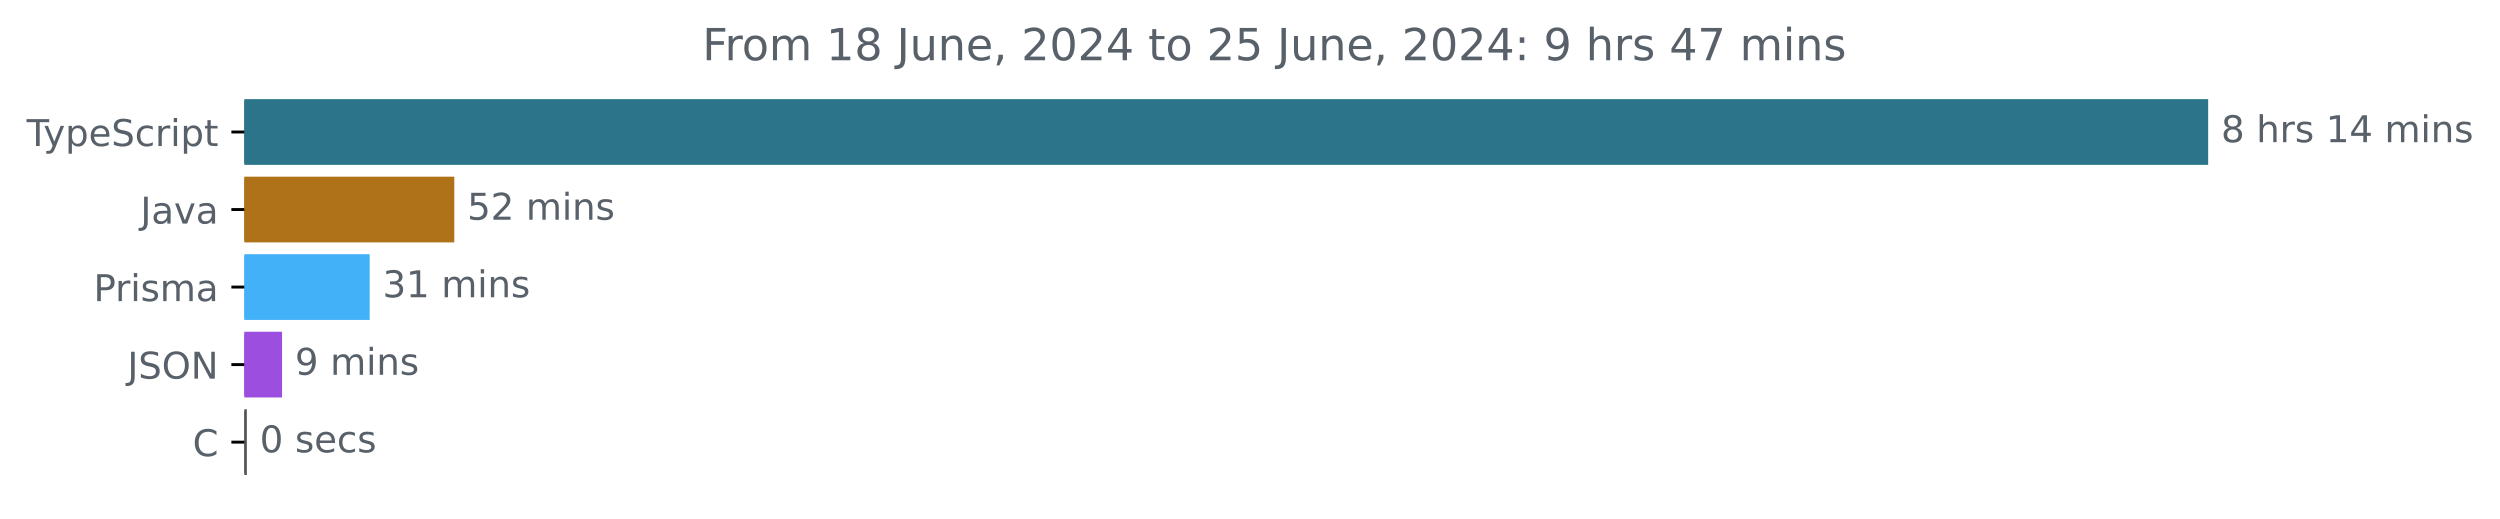
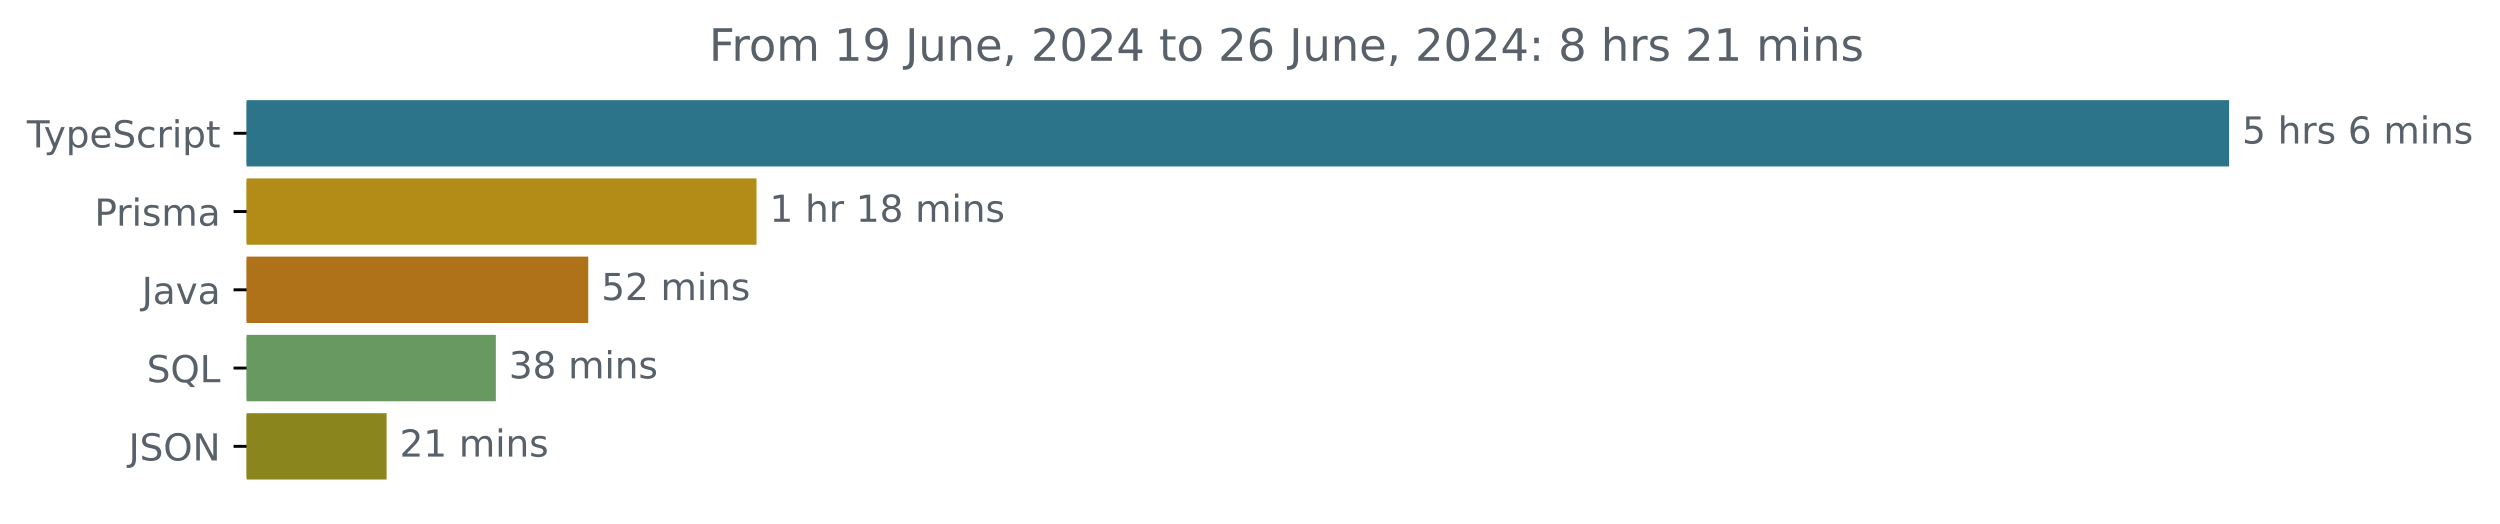
- <svg xmlns="http://www.w3.org/2000/svg" xmlns:xlink="http://www.w3.org/1999/xlink" width="677.144pt" height="140.398pt" viewBox="0 0 677.144 140.398" version="1.1">
+ <svg xmlns="http://www.w3.org/2000/svg" xmlns:xlink="http://www.w3.org/1999/xlink" width="670.782pt" height="140.398pt" viewBox="0 0 670.782 140.398" version="1.1">
  <defs>
    <style type="text/css">*{stroke-linejoin: round; stroke-linecap: butt}</style>
  </defs>
  <g id="figure_1">
    <g id="patch_1">
-       <path d="M -0 140.398  L 677.144 140.398  L 677.144 0  L -0 0  L -0 140.398  z " style="fill: none" />
+       <path d="M -0 140.398  L 670.782 140.398  L 670.782 0  L -0 0  L -0 140.398  z " style="fill: none" />
    </g>
    <g id="axes_1">
      <g id="patch_2">
-         <path d="M 66.17 27.358  L 597.599 27.358  L 597.599 44.158  L 66.17 44.158  z " clip-path="url(#p219d272013)" style="fill: #2b7489; stroke: #2b7489; stroke-linejoin: miter" />
+         <path d="M 66.17 27.358  L 597.599 27.358  L 597.599 44.158  L 66.17 44.158  z " clip-path="url(#p305fc845bc)" style="fill: #2b7489; stroke: #2b7489; stroke-linejoin: miter" />
      </g>
      <g id="patch_3">
-         <path d="M 66.17 48.358  L 122.552 48.358  L 122.552 65.158  L 66.17 65.158  z " clip-path="url(#p219d272013)" style="fill: #b07219; stroke: #b07219; stroke-linejoin: miter" />
+         <path d="M 66.17 48.358  L 202.485 48.358  L 202.485 65.158  L 66.17 65.158  z " clip-path="url(#p305fc845bc)" style="fill: #b28c16; stroke: #b28c16; stroke-linejoin: miter" />
      </g>
      <g id="patch_4">
-         <path d="M 66.17 69.358  L 99.633 69.358  L 99.633 86.158  L 66.17 86.158  z " clip-path="url(#p219d272013)" style="fill: #43b1f8; stroke: #43b1f8; stroke-linejoin: miter" />
+         <path d="M 66.17 69.358  L 157.337 69.358  L 157.337 86.158  L 66.17 86.158  z " clip-path="url(#p305fc845bc)" style="fill: #b07219; stroke: #b07219; stroke-linejoin: miter" />
      </g>
      <g id="patch_5">
-         <path d="M 66.17 90.358  L 75.893 90.358  L 75.893 107.158  L 66.17 107.158  z " clip-path="url(#p219d272013)" style="fill: #9c4fdf; stroke: #9c4fdf; stroke-linejoin: miter" />
+         <path d="M 66.17 90.358  L 132.545 90.358  L 132.545 107.158  L 66.17 107.158  z " clip-path="url(#p305fc845bc)" style="fill: #679961; stroke: #679961; stroke-linejoin: miter" />
      </g>
      <g id="patch_6">
-         <path d="M 66.17 111.358  L 66.36 111.358  L 66.36 128.158  L 66.17 128.158  z " clip-path="url(#p219d272013)" style="fill: #555555; stroke: #555555; stroke-linejoin: miter" />
+         <path d="M 66.17 111.358  L 103.229 111.358  L 103.229 128.158  L 66.17 128.158  z " clip-path="url(#p305fc845bc)" style="fill: #8a851c; stroke: #8a851c; stroke-linejoin: miter" />
      </g>
      <g id="matplotlib.axis_1" />
      <g id="matplotlib.axis_2">
        <g id="ytick_1">
          <g id="line2d_1">
            <defs>
-               <path id="m3549dddf47" d="M 0 0  L -3.5 0  " style="stroke: #000000; stroke-width: 0.8" />
+               <path id="mfceea0c655" d="M 0 0  L -3.5 0  " style="stroke: #000000; stroke-width: 0.8" />
            </defs>
            <g>
-               <use xlink:href="#m3549dddf47" x="66.17" y="35.758" style="stroke: #000000; stroke-width: 0.8" />
+               <use xlink:href="#mfceea0c655" x="66.17" y="35.758" style="stroke: #000000; stroke-width: 0.8" />
            </g>
          </g>
          <g id="text_1">
            <g style="fill: #586069" transform="translate(7.2 39.55734) scale(0.1 -0.1)">
              <defs>
                <path id="DejaVuSans-54" d="M -19 4666  L 3928 4666  L 3928 4134  L 2272 4134  L 2272 0  L 1638 0  L 1638 4134  L -19 4134  L -19 4666  z " transform="scale(0.015625)" />
                <path id="DejaVuSans-79" d="M 2059 -325  Q 1816 -950 1584 -1140  Q 1353 -1331 966 -1331  L 506 -1331  L 506 -850  L 844 -850  Q 1081 -850 1212 -737  Q 1344 -625 1503 -206  L 1606 56  L 191 3500  L 800 3500  L 1894 763  L 2988 3500  L 3597 3500  L 2059 -325  z " transform="scale(0.015625)" />
                <path id="DejaVuSans-70" d="M 1159 525  L 1159 -1331  L 581 -1331  L 581 3500  L 1159 3500  L 1159 2969  Q 1341 3281 1617 3432  Q 1894 3584 2278 3584  Q 2916 3584 3314 3078  Q 3713 2572 3713 1747  Q 3713 922 3314 415  Q 2916 -91 2278 -91  Q 1894 -91 1617 61  Q 1341 213 1159 525  z M 3116 1747  Q 3116 2381 2855 2742  Q 2594 3103 2138 3103  Q 1681 3103 1420 2742  Q 1159 2381 1159 1747  Q 1159 1113 1420 752  Q 1681 391 2138 391  Q 2594 391 2855 752  Q 3116 1113 3116 1747  z " transform="scale(0.015625)" />
                <path id="DejaVuSans-65" d="M 3597 1894  L 3597 1613  L 953 1613  Q 991 1019 1311 708  Q 1631 397 2203 397  Q 2534 397 2845 478  Q 3156 559 3463 722  L 3463 178  Q 3153 47 2828 -22  Q 2503 -91 2169 -91  Q 1331 -91 842 396  Q 353 884 353 1716  Q 353 2575 817 3079  Q 1281 3584 2069 3584  Q 2775 3584 3186 3129  Q 3597 2675 3597 1894  z M 3022 2063  Q 3016 2534 2758 2815  Q 2500 3097 2075 3097  Q 1594 3097 1305 2825  Q 1016 2553 972 2059  L 3022 2063  z " transform="scale(0.015625)" />
                <path id="DejaVuSans-53" d="M 3425 4513  L 3425 3897  Q 3066 4069 2747 4153  Q 2428 4238 2131 4238  Q 1616 4238 1336 4038  Q 1056 3838 1056 3469  Q 1056 3159 1242 3001  Q 1428 2844 1947 2747  L 2328 2669  Q 3034 2534 3370 2195  Q 3706 1856 3706 1288  Q 3706 609 3251 259  Q 2797 -91 1919 -91  Q 1588 -91 1214 -16  Q 841 59 441 206  L 441 856  Q 825 641 1194 531  Q 1563 422 1919 422  Q 2459 422 2753 634  Q 3047 847 3047 1241  Q 3047 1584 2836 1778  Q 2625 1972 2144 2069  L 1759 2144  Q 1053 2284 737 2584  Q 422 2884 422 3419  Q 422 4038 858 4394  Q 1294 4750 2059 4750  Q 2388 4750 2728 4690  Q 3069 4631 3425 4513  z " transform="scale(0.015625)" />
                <path id="DejaVuSans-63" d="M 3122 3366  L 3122 2828  Q 2878 2963 2633 3030  Q 2388 3097 2138 3097  Q 1578 3097 1268 2742  Q 959 2388 959 1747  Q 959 1106 1268 751  Q 1578 397 2138 397  Q 2388 397 2633 464  Q 2878 531 3122 666  L 3122 134  Q 2881 22 2623 -34  Q 2366 -91 2075 -91  Q 1284 -91 818 406  Q 353 903 353 1747  Q 353 2603 823 3093  Q 1294 3584 2113 3584  Q 2378 3584 2631 3529  Q 2884 3475 3122 3366  z " transform="scale(0.015625)" />
                <path id="DejaVuSans-72" d="M 2631 2963  Q 2534 3019 2420 3045  Q 2306 3072 2169 3072  Q 1681 3072 1420 2755  Q 1159 2438 1159 1844  L 1159 0  L 581 0  L 581 3500  L 1159 3500  L 1159 2956  Q 1341 3275 1631 3429  Q 1922 3584 2338 3584  Q 2397 3584 2469 3576  Q 2541 3569 2628 3553  L 2631 2963  z " transform="scale(0.015625)" />
                <path id="DejaVuSans-69" d="M 603 3500  L 1178 3500  L 1178 0  L 603 0  L 603 3500  z M 603 4863  L 1178 4863  L 1178 4134  L 603 4134  L 603 4863  z " transform="scale(0.015625)" />
                <path id="DejaVuSans-74" d="M 1172 4494  L 1172 3500  L 2356 3500  L 2356 3053  L 1172 3053  L 1172 1153  Q 1172 725 1289 603  Q 1406 481 1766 481  L 2356 481  L 2356 0  L 1766 0  Q 1100 0 847 248  Q 594 497 594 1153  L 594 3053  L 172 3053  L 172 3500  L 594 3500  L 594 4494  L 1172 4494  z " transform="scale(0.015625)" />
              </defs>
              <use xlink:href="#DejaVuSans-54" />
              <use xlink:href="#DejaVuSans-79" x="45.459" />
              <use xlink:href="#DejaVuSans-70" x="104.639" />
              <use xlink:href="#DejaVuSans-65" x="168.115" />
              <use xlink:href="#DejaVuSans-53" x="229.639" />
              <use xlink:href="#DejaVuSans-63" x="293.115" />
              <use xlink:href="#DejaVuSans-72" x="348.096" />
              <use xlink:href="#DejaVuSans-69" x="389.209" />
              <use xlink:href="#DejaVuSans-70" x="416.992" />
              <use xlink:href="#DejaVuSans-74" x="480.469" />
            </g>
          </g>
        </g>
        <g id="ytick_2">
          <g id="line2d_2">
            <g>
-               <use xlink:href="#m3549dddf47" x="66.17" y="56.758" style="stroke: #000000; stroke-width: 0.8" />
+               <use xlink:href="#mfceea0c655" x="66.17" y="56.758" style="stroke: #000000; stroke-width: 0.8" />
            </g>
          </g>
          <g id="text_2">
-             <g style="fill: #586069" transform="translate(38.04531 60.55734) scale(0.1 -0.1)">
-               <defs>
-                 <path id="DejaVuSans-4a" d="M 628 4666  L 1259 4666  L 1259 325  Q 1259 -519 939 -900  Q 619 -1281 -91 -1281  L -331 -1281  L -331 -750  L -134 -750  Q 284 -750 456 -515  Q 628 -281 628 325  L 628 4666  z " transform="scale(0.015625)" />
-                 <path id="DejaVuSans-61" d="M 2194 1759  Q 1497 1759 1228 1600  Q 959 1441 959 1056  Q 959 750 1161 570  Q 1363 391 1709 391  Q 2188 391 2477 730  Q 2766 1069 2766 1631  L 2766 1759  L 2194 1759  z M 3341 1997  L 3341 0  L 2766 0  L 2766 531  Q 2569 213 2275 61  Q 1981 -91 1556 -91  Q 1019 -91 701 211  Q 384 513 384 1019  Q 384 1609 779 1909  Q 1175 2209 1959 2209  L 2766 2209  L 2766 2266  Q 2766 2663 2505 2880  Q 2244 3097 1772 3097  Q 1472 3097 1187 3025  Q 903 2953 641 2809  L 641 3341  Q 956 3463 1253 3523  Q 1550 3584 1831 3584  Q 2591 3584 2966 3190  Q 3341 2797 3341 1997  z " transform="scale(0.015625)" />
-                 <path id="DejaVuSans-76" d="M 191 3500  L 800 3500  L 1894 563  L 2988 3500  L 3597 3500  L 2284 0  L 1503 0  L 191 3500  z " transform="scale(0.015625)" />
-               </defs>
-               <use xlink:href="#DejaVuSans-4a" />
-               <use xlink:href="#DejaVuSans-61" x="29.492" />
-               <use xlink:href="#DejaVuSans-76" x="90.771" />
-               <use xlink:href="#DejaVuSans-61" x="149.951" />
-             </g>
-           </g>
-         </g>
-         <g id="ytick_3">
-           <g id="line2d_3">
-             <g>
-               <use xlink:href="#m3549dddf47" x="66.17" y="77.758" style="stroke: #000000; stroke-width: 0.8" />
-             </g>
-           </g>
-           <g id="text_3">
-             <g style="fill: #586069" transform="translate(25.34844 81.55734) scale(0.1 -0.1)">
+             <g style="fill: #586069" transform="translate(25.34844 60.55734) scale(0.1 -0.1)">
              <defs>
                <path id="DejaVuSans-50" d="M 1259 4147  L 1259 2394  L 2053 2394  Q 2494 2394 2734 2622  Q 2975 2850 2975 3272  Q 2975 3691 2734 3919  Q 2494 4147 2053 4147  L 1259 4147  z M 628 4666  L 2053 4666  Q 2838 4666 3239 4311  Q 3641 3956 3641 3272  Q 3641 2581 3239 2228  Q 2838 1875 2053 1875  L 1259 1875  L 1259 0  L 628 0  L 628 4666  z " transform="scale(0.015625)" />
                <path id="DejaVuSans-73" d="M 2834 3397  L 2834 2853  Q 2591 2978 2328 3040  Q 2066 3103 1784 3103  Q 1356 3103 1142 2972  Q 928 2841 928 2578  Q 928 2378 1081 2264  Q 1234 2150 1697 2047  L 1894 2003  Q 2506 1872 2764 1633  Q 3022 1394 3022 966  Q 3022 478 2636 193  Q 2250 -91 1575 -91  Q 1294 -91 989 -36  Q 684 19 347 128  L 347 722  Q 666 556 975 473  Q 1284 391 1588 391  Q 1994 391 2212 530  Q 2431 669 2431 922  Q 2431 1156 2273 1281  Q 2116 1406 1581 1522  L 1381 1569  Q 847 1681 609 1914  Q 372 2147 372 2553  Q 372 3047 722 3315  Q 1072 3584 1716 3584  Q 2034 3584 2315 3537  Q 2597 3491 2834 3397  z " transform="scale(0.015625)" />
                <path id="DejaVuSans-6d" d="M 3328 2828  Q 3544 3216 3844 3400  Q 4144 3584 4550 3584  Q 5097 3584 5394 3201  Q 5691 2819 5691 2113  L 5691 0  L 5113 0  L 5113 2094  Q 5113 2597 4934 2840  Q 4756 3084 4391 3084  Q 3944 3084 3684 2787  Q 3425 2491 3425 1978  L 3425 0  L 2847 0  L 2847 2094  Q 2847 2600 2669 2842  Q 2491 3084 2119 3084  Q 1678 3084 1418 2786  Q 1159 2488 1159 1978  L 1159 0  L 581 0  L 581 3500  L 1159 3500  L 1159 2956  Q 1356 3278 1631 3431  Q 1906 3584 2284 3584  Q 2666 3584 2933 3390  Q 3200 3197 3328 2828  z " transform="scale(0.015625)" />
+                 <path id="DejaVuSans-61" d="M 2194 1759  Q 1497 1759 1228 1600  Q 959 1441 959 1056  Q 959 750 1161 570  Q 1363 391 1709 391  Q 2188 391 2477 730  Q 2766 1069 2766 1631  L 2766 1759  L 2194 1759  z M 3341 1997  L 3341 0  L 2766 0  L 2766 531  Q 2569 213 2275 61  Q 1981 -91 1556 -91  Q 1019 -91 701 211  Q 384 513 384 1019  Q 384 1609 779 1909  Q 1175 2209 1959 2209  L 2766 2209  L 2766 2266  Q 2766 2663 2505 2880  Q 2244 3097 1772 3097  Q 1472 3097 1187 3025  Q 903 2953 641 2809  L 641 3341  Q 956 3463 1253 3523  Q 1550 3584 1831 3584  Q 2591 3584 2966 3190  Q 3341 2797 3341 1997  z " transform="scale(0.015625)" />
              </defs>
              <use xlink:href="#DejaVuSans-50" />
              <use xlink:href="#DejaVuSans-72" x="58.553" />
              <use xlink:href="#DejaVuSans-69" x="99.666" />
              <use xlink:href="#DejaVuSans-73" x="127.449" />
              <use xlink:href="#DejaVuSans-6d" x="179.549" />
              <use xlink:href="#DejaVuSans-61" x="276.961" />
            </g>
          </g>
        </g>
+         <g id="ytick_3">
+           <g id="line2d_3">
+             <g>
+               <use xlink:href="#mfceea0c655" x="66.17" y="77.758" style="stroke: #000000; stroke-width: 0.8" />
+             </g>
+           </g>
+           <g id="text_3">
+             <g style="fill: #586069" transform="translate(38.04531 81.55734) scale(0.1 -0.1)">
+               <defs>
+                 <path id="DejaVuSans-4a" d="M 628 4666  L 1259 4666  L 1259 325  Q 1259 -519 939 -900  Q 619 -1281 -91 -1281  L -331 -1281  L -331 -750  L -134 -750  Q 284 -750 456 -515  Q 628 -281 628 325  L 628 4666  z " transform="scale(0.015625)" />
+                 <path id="DejaVuSans-76" d="M 191 3500  L 800 3500  L 1894 563  L 2988 3500  L 3597 3500  L 2284 0  L 1503 0  L 191 3500  z " transform="scale(0.015625)" />
+               </defs>
+               <use xlink:href="#DejaVuSans-4a" />
+               <use xlink:href="#DejaVuSans-61" x="29.492" />
+               <use xlink:href="#DejaVuSans-76" x="90.771" />
+               <use xlink:href="#DejaVuSans-61" x="149.951" />
+             </g>
+           </g>
+         </g>
        <g id="ytick_4">
          <g id="line2d_4">
            <g>
-               <use xlink:href="#m3549dddf47" x="66.17" y="98.758" style="stroke: #000000; stroke-width: 0.8" />
+               <use xlink:href="#mfceea0c655" x="66.17" y="98.758" style="stroke: #000000; stroke-width: 0.8" />
            </g>
          </g>
          <g id="text_4">
-             <g style="fill: #586069" transform="translate(34.51875 102.5573) scale(0.1 -0.1)">
+             <g style="fill: #586069" transform="translate(39.37812 102.5573) scale(0.1 -0.1)">
+               <defs>
+                 <path id="DejaVuSans-51" d="M 2522 4238  Q 1834 4238 1429 3725  Q 1025 3213 1025 2328  Q 1025 1447 1429 934  Q 1834 422 2522 422  Q 3209 422 3611 934  Q 4013 1447 4013 2328  Q 4013 3213 3611 3725  Q 3209 4238 2522 4238  z M 3406 84  L 4238 -825  L 3475 -825  L 2784 -78  Q 2681 -84 2626 -87  Q 2572 -91 2522 -91  Q 1538 -91 948 567  Q 359 1225 359 2328  Q 359 3434 948 4092  Q 1538 4750 2522 4750  Q 3503 4750 4090 4092  Q 4678 3434 4678 2328  Q 4678 1516 4351 937  Q 4025 359 3406 84  z " transform="scale(0.015625)" />
+                 <path id="DejaVuSans-4c" d="M 628 4666  L 1259 4666  L 1259 531  L 3531 531  L 3531 0  L 628 0  L 628 4666  z " transform="scale(0.015625)" />
+               </defs>
+               <use xlink:href="#DejaVuSans-53" />
+               <use xlink:href="#DejaVuSans-51" x="63.477" />
+               <use xlink:href="#DejaVuSans-4c" x="142.188" />
+             </g>
+           </g>
+         </g>
+         <g id="ytick_5">
+           <g id="line2d_5">
+             <g>
+               <use xlink:href="#mfceea0c655" x="66.17" y="119.758" style="stroke: #000000; stroke-width: 0.8" />
+             </g>
+           </g>
+           <g id="text_5">
+             <g style="fill: #586069" transform="translate(34.51875 123.5573) scale(0.1 -0.1)">
              <defs>
                <path id="DejaVuSans-4f" d="M 2522 4238  Q 1834 4238 1429 3725  Q 1025 3213 1025 2328  Q 1025 1447 1429 934  Q 1834 422 2522 422  Q 3209 422 3611 934  Q 4013 1447 4013 2328  Q 4013 3213 3611 3725  Q 3209 4238 2522 4238  z M 2522 4750  Q 3503 4750 4090 4092  Q 4678 3434 4678 2328  Q 4678 1225 4090 567  Q 3503 -91 2522 -91  Q 1538 -91 948 565  Q 359 1222 359 2328  Q 359 3434 948 4092  Q 1538 4750 2522 4750  z " transform="scale(0.015625)" />
                <path id="DejaVuSans-4e" d="M 628 4666  L 1478 4666  L 3547 763  L 3547 4666  L 4159 4666  L 4159 0  L 3309 0  L 1241 3903  L 1241 0  L 628 0  L 628 4666  z " transform="scale(0.015625)" />
              </defs>
              <use xlink:href="#DejaVuSans-4a" />
              <use xlink:href="#DejaVuSans-53" x="29.492" />
              <use xlink:href="#DejaVuSans-4f" x="92.969" />
              <use xlink:href="#DejaVuSans-4e" x="171.68" />
            </g>
          </g>
        </g>
-         <g id="ytick_5">
-           <g id="line2d_5">
-             <g>
-               <use xlink:href="#m3549dddf47" x="66.17" y="119.758" style="stroke: #000000; stroke-width: 0.8" />
-             </g>
-           </g>
-           <g id="text_5">
-             <g style="fill: #586069" transform="translate(52.1875 123.5573) scale(0.1 -0.1)">
-               <defs>
-                 <path id="DejaVuSans-43" d="M 4122 4306  L 4122 3641  Q 3803 3938 3442 4084  Q 3081 4231 2675 4231  Q 1875 4231 1450 3742  Q 1025 3253 1025 2328  Q 1025 1406 1450 917  Q 1875 428 2675 428  Q 3081 428 3442 575  Q 3803 722 4122 1019  L 4122 359  Q 3791 134 3420 21  Q 3050 -91 2638 -91  Q 1578 -91 968 557  Q 359 1206 359 2328  Q 359 3453 968 4101  Q 1578 4750 2638 4750  Q 3056 4750 3426 4639  Q 3797 4528 4122 4306  z " transform="scale(0.015625)" />
-               </defs>
-               <use xlink:href="#DejaVuSans-43" />
-             </g>
-           </g>
-         </g>
      </g>
      <g id="text_6">
        <g style="fill: #586069" transform="translate(601.5989 38.5175) scale(0.1 -0.1)">
          <defs>
-             <path id="DejaVuSans-38" d="M 2034 2216  Q 1584 2216 1326 1975  Q 1069 1734 1069 1313  Q 1069 891 1326 650  Q 1584 409 2034 409  Q 2484 409 2743 651  Q 3003 894 3003 1313  Q 3003 1734 2745 1975  Q 2488 2216 2034 2216  z M 1403 2484  Q 997 2584 770 2862  Q 544 3141 544 3541  Q 544 4100 942 4425  Q 1341 4750 2034 4750  Q 2731 4750 3128 4425  Q 3525 4100 3525 3541  Q 3525 3141 3298 2862  Q 3072 2584 2669 2484  Q 3125 2378 3379 2068  Q 3634 1759 3634 1313  Q 3634 634 3220 271  Q 2806 -91 2034 -91  Q 1263 -91 848 271  Q 434 634 434 1313  Q 434 1759 690 2068  Q 947 2378 1403 2484  z M 1172 3481  Q 1172 3119 1398 2916  Q 1625 2713 2034 2713  Q 2441 2713 2670 2916  Q 2900 3119 2900 3481  Q 2900 3844 2670 4047  Q 2441 4250 2034 4250  Q 1625 4250 1398 4047  Q 1172 3844 1172 3481  z " transform="scale(0.015625)" />
+             <path id="DejaVuSans-35" d="M 691 4666  L 3169 4666  L 3169 4134  L 1269 4134  L 1269 2991  Q 1406 3038 1543 3061  Q 1681 3084 1819 3084  Q 2600 3084 3056 2656  Q 3513 2228 3513 1497  Q 3513 744 3044 326  Q 2575 -91 1722 -91  Q 1428 -91 1123 -41  Q 819 9 494 109  L 494 744  Q 775 591 1075 516  Q 1375 441 1709 441  Q 2250 441 2565 725  Q 2881 1009 2881 1497  Q 2881 1984 2565 2268  Q 2250 2553 1709 2553  Q 1456 2553 1204 2497  Q 953 2441 691 2322  L 691 4666  z " transform="scale(0.015625)" />
            <path id="DejaVuSans-20" transform="scale(0.015625)" />
            <path id="DejaVuSans-68" d="M 3513 2113  L 3513 0  L 2938 0  L 2938 2094  Q 2938 2591 2744 2837  Q 2550 3084 2163 3084  Q 1697 3084 1428 2787  Q 1159 2491 1159 1978  L 1159 0  L 581 0  L 581 4863  L 1159 4863  L 1159 2956  Q 1366 3272 1645 3428  Q 1925 3584 2291 3584  Q 2894 3584 3203 3211  Q 3513 2838 3513 2113  z " transform="scale(0.015625)" />
-             <path id="DejaVuSans-31" d="M 794 531  L 1825 531  L 1825 4091  L 703 3866  L 703 4441  L 1819 4666  L 2450 4666  L 2450 531  L 3481 531  L 3481 0  L 794 0  L 794 531  z " transform="scale(0.015625)" />
-             <path id="DejaVuSans-34" d="M 2419 4116  L 825 1625  L 2419 1625  L 2419 4116  z M 2253 4666  L 3047 4666  L 3047 1625  L 3713 1625  L 3713 1100  L 3047 1100  L 3047 0  L 2419 0  L 2419 1100  L 313 1100  L 313 1709  L 2253 4666  z " transform="scale(0.015625)" />
+             <path id="DejaVuSans-36" d="M 2113 2584  Q 1688 2584 1439 2293  Q 1191 2003 1191 1497  Q 1191 994 1439 701  Q 1688 409 2113 409  Q 2538 409 2786 701  Q 3034 994 3034 1497  Q 3034 2003 2786 2293  Q 2538 2584 2113 2584  z M 3366 4563  L 3366 3988  Q 3128 4100 2886 4159  Q 2644 4219 2406 4219  Q 1781 4219 1451 3797  Q 1122 3375 1075 2522  Q 1259 2794 1537 2939  Q 1816 3084 2150 3084  Q 2853 3084 3261 2657  Q 3669 2231 3669 1497  Q 3669 778 3244 343  Q 2819 -91 2113 -91  Q 1303 -91 875 529  Q 447 1150 447 2328  Q 447 3434 972 4092  Q 1497 4750 2381 4750  Q 2619 4750 2861 4703  Q 3103 4656 3366 4563  z " transform="scale(0.015625)" />
            <path id="DejaVuSans-6e" d="M 3513 2113  L 3513 0  L 2938 0  L 2938 2094  Q 2938 2591 2744 2837  Q 2550 3084 2163 3084  Q 1697 3084 1428 2787  Q 1159 2491 1159 1978  L 1159 0  L 581 0  L 581 3500  L 1159 3500  L 1159 2956  Q 1366 3272 1645 3428  Q 1925 3584 2291 3584  Q 2894 3584 3203 3211  Q 3513 2838 3513 2113  z " transform="scale(0.015625)" />
          </defs>
-           <use xlink:href="#DejaVuSans-38" />
+           <use xlink:href="#DejaVuSans-35" />
          <use xlink:href="#DejaVuSans-20" x="63.623" />
          <use xlink:href="#DejaVuSans-68" x="95.41" />
          <use xlink:href="#DejaVuSans-72" x="158.789" />
          <use xlink:href="#DejaVuSans-73" x="199.902" />
          <use xlink:href="#DejaVuSans-20" x="252.002" />
-           <use xlink:href="#DejaVuSans-31" x="283.789" />
-           <use xlink:href="#DejaVuSans-34" x="347.412" />
-           <use xlink:href="#DejaVuSans-20" x="411.035" />
-           <use xlink:href="#DejaVuSans-6d" x="442.822" />
-           <use xlink:href="#DejaVuSans-69" x="540.234" />
-           <use xlink:href="#DejaVuSans-6e" x="568.018" />
-           <use xlink:href="#DejaVuSans-73" x="631.396" />
+           <use xlink:href="#DejaVuSans-36" x="283.789" />
+           <use xlink:href="#DejaVuSans-20" x="347.412" />
+           <use xlink:href="#DejaVuSans-6d" x="379.199" />
+           <use xlink:href="#DejaVuSans-69" x="476.611" />
+           <use xlink:href="#DejaVuSans-6e" x="504.395" />
+           <use xlink:href="#DejaVuSans-73" x="567.773" />
        </g>
      </g>
      <g id="text_7">
-         <g style="fill: #586069" transform="translate(126.5521 59.5175) scale(0.1 -0.1)">
-           <defs>
-             <path id="DejaVuSans-35" d="M 691 4666  L 3169 4666  L 3169 4134  L 1269 4134  L 1269 2991  Q 1406 3038 1543 3061  Q 1681 3084 1819 3084  Q 2600 3084 3056 2656  Q 3513 2228 3513 1497  Q 3513 744 3044 326  Q 2575 -91 1722 -91  Q 1428 -91 1123 -41  Q 819 9 494 109  L 494 744  Q 775 591 1075 516  Q 1375 441 1709 441  Q 2250 441 2565 725  Q 2881 1009 2881 1497  Q 2881 1984 2565 2268  Q 2250 2553 1709 2553  Q 1456 2553 1204 2497  Q 953 2441 691 2322  L 691 4666  z " transform="scale(0.015625)" />
+         <g style="fill: #586069" transform="translate(206.4854 59.5175) scale(0.1 -0.1)">
+           <defs>
+             <path id="DejaVuSans-31" d="M 794 531  L 1825 531  L 1825 4091  L 703 3866  L 703 4441  L 1819 4666  L 2450 4666  L 2450 531  L 3481 531  L 3481 0  L 794 0  L 794 531  z " transform="scale(0.015625)" />
+             <path id="DejaVuSans-38" d="M 2034 2216  Q 1584 2216 1326 1975  Q 1069 1734 1069 1313  Q 1069 891 1326 650  Q 1584 409 2034 409  Q 2484 409 2743 651  Q 3003 894 3003 1313  Q 3003 1734 2745 1975  Q 2488 2216 2034 2216  z M 1403 2484  Q 997 2584 770 2862  Q 544 3141 544 3541  Q 544 4100 942 4425  Q 1341 4750 2034 4750  Q 2731 4750 3128 4425  Q 3525 4100 3525 3541  Q 3525 3141 3298 2862  Q 3072 2584 2669 2484  Q 3125 2378 3379 2068  Q 3634 1759 3634 1313  Q 3634 634 3220 271  Q 2806 -91 2034 -91  Q 1263 -91 848 271  Q 434 634 434 1313  Q 434 1759 690 2068  Q 947 2378 1403 2484  z M 1172 3481  Q 1172 3119 1398 2916  Q 1625 2713 2034 2713  Q 2441 2713 2670 2916  Q 2900 3119 2900 3481  Q 2900 3844 2670 4047  Q 2441 4250 2034 4250  Q 1625 4250 1398 4047  Q 1172 3844 1172 3481  z " transform="scale(0.015625)" />
+           </defs>
+           <use xlink:href="#DejaVuSans-31" />
+           <use xlink:href="#DejaVuSans-20" x="63.623" />
+           <use xlink:href="#DejaVuSans-68" x="95.41" />
+           <use xlink:href="#DejaVuSans-72" x="158.789" />
+           <use xlink:href="#DejaVuSans-20" x="199.902" />
+           <use xlink:href="#DejaVuSans-31" x="231.689" />
+           <use xlink:href="#DejaVuSans-38" x="295.312" />
+           <use xlink:href="#DejaVuSans-20" x="358.936" />
+           <use xlink:href="#DejaVuSans-6d" x="390.723" />
+           <use xlink:href="#DejaVuSans-69" x="488.135" />
+           <use xlink:href="#DejaVuSans-6e" x="515.918" />
+           <use xlink:href="#DejaVuSans-73" x="579.297" />
+         </g>
+       </g>
+       <g id="text_8">
+         <g style="fill: #586069" transform="translate(161.337 80.5175) scale(0.1 -0.1)">
+           <defs>
            <path id="DejaVuSans-32" d="M 1228 531  L 3431 531  L 3431 0  L 469 0  L 469 531  Q 828 903 1448 1529  Q 2069 2156 2228 2338  Q 2531 2678 2651 2914  Q 2772 3150 2772 3378  Q 2772 3750 2511 3984  Q 2250 4219 1831 4219  Q 1534 4219 1204 4116  Q 875 4013 500 3803  L 500 4441  Q 881 4594 1212 4672  Q 1544 4750 1819 4750  Q 2544 4750 2975 4387  Q 3406 4025 3406 3419  Q 3406 3131 3298 2873  Q 3191 2616 2906 2266  Q 2828 2175 2409 1742  Q 1991 1309 1228 531  z " transform="scale(0.015625)" />
          </defs>
          <use xlink:href="#DejaVuSans-35" />
          <use xlink:href="#DejaVuSans-32" x="63.623" />
          <use xlink:href="#DejaVuSans-20" x="127.246" />
          <use xlink:href="#DejaVuSans-6d" x="159.033" />
          <use xlink:href="#DejaVuSans-69" x="256.445" />
          <use xlink:href="#DejaVuSans-6e" x="284.229" />
          <use xlink:href="#DejaVuSans-73" x="347.607" />
        </g>
      </g>
-       <g id="text_8">
-         <g style="fill: #586069" transform="translate(103.6332 80.5175) scale(0.1 -0.1)">
+       <g id="text_9">
+         <g style="fill: #586069" transform="translate(136.5445 101.5175) scale(0.1 -0.1)">
          <defs>
            <path id="DejaVuSans-33" d="M 2597 2516  Q 3050 2419 3304 2112  Q 3559 1806 3559 1356  Q 3559 666 3084 287  Q 2609 -91 1734 -91  Q 1441 -91 1130 -33  Q 819 25 488 141  L 488 750  Q 750 597 1062 519  Q 1375 441 1716 441  Q 2309 441 2620 675  Q 2931 909 2931 1356  Q 2931 1769 2642 2001  Q 2353 2234 1838 2234  L 1294 2234  L 1294 2753  L 1863 2753  Q 2328 2753 2575 2939  Q 2822 3125 2822 3475  Q 2822 3834 2567 4026  Q 2313 4219 1838 4219  Q 1578 4219 1281 4162  Q 984 4106 628 3988  L 628 4550  Q 988 4650 1302 4700  Q 1616 4750 1894 4750  Q 2613 4750 3031 4423  Q 3450 4097 3450 3541  Q 3450 3153 3228 2886  Q 3006 2619 2597 2516  z " transform="scale(0.015625)" />
          </defs>
          <use xlink:href="#DejaVuSans-33" />
+           <use xlink:href="#DejaVuSans-38" x="63.623" />
+           <use xlink:href="#DejaVuSans-20" x="127.246" />
+           <use xlink:href="#DejaVuSans-6d" x="159.033" />
+           <use xlink:href="#DejaVuSans-69" x="256.445" />
+           <use xlink:href="#DejaVuSans-6e" x="284.229" />
+           <use xlink:href="#DejaVuSans-73" x="347.607" />
+         </g>
+       </g>
+       <g id="text_10">
+         <g style="fill: #586069" transform="translate(107.2285 122.5175) scale(0.1 -0.1)">
+           <use xlink:href="#DejaVuSans-32" />
          <use xlink:href="#DejaVuSans-31" x="63.623" />
          <use xlink:href="#DejaVuSans-20" x="127.246" />
          <use xlink:href="#DejaVuSans-6d" x="159.033" />
          <use xlink:href="#DejaVuSans-69" x="256.445" />
          <use xlink:href="#DejaVuSans-6e" x="284.229" />
          <use xlink:href="#DejaVuSans-73" x="347.607" />
        </g>
      </g>
-       <g id="text_9">
-         <g style="fill: #586069" transform="translate(79.89349 101.5175) scale(0.1 -0.1)">
-           <defs>
-             <path id="DejaVuSans-39" d="M 703 97  L 703 672  Q 941 559 1184 500  Q 1428 441 1663 441  Q 2288 441 2617 861  Q 2947 1281 2994 2138  Q 2813 1869 2534 1725  Q 2256 1581 1919 1581  Q 1219 1581 811 2004  Q 403 2428 403 3163  Q 403 3881 828 4315  Q 1253 4750 1959 4750  Q 2769 4750 3195 4129  Q 3622 3509 3622 2328  Q 3622 1225 3098 567  Q 2575 -91 1691 -91  Q 1453 -91 1209 -44  Q 966 3 703 97  z M 1959 2075  Q 2384 2075 2632 2365  Q 2881 2656 2881 3163  Q 2881 3666 2632 3958  Q 2384 4250 1959 4250  Q 1534 4250 1286 3958  Q 1038 3666 1038 3163  Q 1038 2656 1286 2365  Q 1534 2075 1959 2075  z " transform="scale(0.015625)" />
-           </defs>
-           <use xlink:href="#DejaVuSans-39" />
-           <use xlink:href="#DejaVuSans-20" x="63.623" />
-           <use xlink:href="#DejaVuSans-6d" x="95.41" />
-           <use xlink:href="#DejaVuSans-69" x="192.822" />
-           <use xlink:href="#DejaVuSans-6e" x="220.605" />
-           <use xlink:href="#DejaVuSans-73" x="283.984" />
-         </g>
-       </g>
-       <g id="text_10">
-         <g style="fill: #586069" transform="translate(70.35972 122.5175) scale(0.1 -0.1)">
-           <defs>
-             <path id="DejaVuSans-30" d="M 2034 4250  Q 1547 4250 1301 3770  Q 1056 3291 1056 2328  Q 1056 1369 1301 889  Q 1547 409 2034 409  Q 2525 409 2770 889  Q 3016 1369 3016 2328  Q 3016 3291 2770 3770  Q 2525 4250 2034 4250  z M 2034 4750  Q 2819 4750 3233 4129  Q 3647 3509 3647 2328  Q 3647 1150 3233 529  Q 2819 -91 2034 -91  Q 1250 -91 836 529  Q 422 1150 422 2328  Q 422 3509 836 4129  Q 1250 4750 2034 4750  z " transform="scale(0.015625)" />
-           </defs>
-           <use xlink:href="#DejaVuSans-30" />
-           <use xlink:href="#DejaVuSans-20" x="63.623" />
-           <use xlink:href="#DejaVuSans-73" x="95.41" />
-           <use xlink:href="#DejaVuSans-65" x="147.51" />
-           <use xlink:href="#DejaVuSans-63" x="209.033" />
-           <use xlink:href="#DejaVuSans-73" x="264.014" />
-         </g>
-       </g>
      <g id="text_11">
        <g style="fill: #586069" transform="translate(190.2428 16.31812) scale(0.12 -0.12)">
          <defs>
            <path id="DejaVuSans-46" d="M 628 4666  L 3309 4666  L 3309 4134  L 1259 4134  L 1259 2759  L 3109 2759  L 3109 2228  L 1259 2228  L 1259 0  L 628 0  L 628 4666  z " transform="scale(0.015625)" />
            <path id="DejaVuSans-6f" d="M 1959 3097  Q 1497 3097 1228 2736  Q 959 2375 959 1747  Q 959 1119 1226 758  Q 1494 397 1959 397  Q 2419 397 2687 759  Q 2956 1122 2956 1747  Q 2956 2369 2687 2733  Q 2419 3097 1959 3097  z M 1959 3584  Q 2709 3584 3137 3096  Q 3566 2609 3566 1747  Q 3566 888 3137 398  Q 2709 -91 1959 -91  Q 1206 -91 779 398  Q 353 888 353 1747  Q 353 2609 779 3096  Q 1206 3584 1959 3584  z " transform="scale(0.015625)" />
+             <path id="DejaVuSans-39" d="M 703 97  L 703 672  Q 941 559 1184 500  Q 1428 441 1663 441  Q 2288 441 2617 861  Q 2947 1281 2994 2138  Q 2813 1869 2534 1725  Q 2256 1581 1919 1581  Q 1219 1581 811 2004  Q 403 2428 403 3163  Q 403 3881 828 4315  Q 1253 4750 1959 4750  Q 2769 4750 3195 4129  Q 3622 3509 3622 2328  Q 3622 1225 3098 567  Q 2575 -91 1691 -91  Q 1453 -91 1209 -44  Q 966 3 703 97  z M 1959 2075  Q 2384 2075 2632 2365  Q 2881 2656 2881 3163  Q 2881 3666 2632 3958  Q 2384 4250 1959 4250  Q 1534 4250 1286 3958  Q 1038 3666 1038 3163  Q 1038 2656 1286 2365  Q 1534 2075 1959 2075  z " transform="scale(0.015625)" />
            <path id="DejaVuSans-75" d="M 544 1381  L 544 3500  L 1119 3500  L 1119 1403  Q 1119 906 1312 657  Q 1506 409 1894 409  Q 2359 409 2629 706  Q 2900 1003 2900 1516  L 2900 3500  L 3475 3500  L 3475 0  L 2900 0  L 2900 538  Q 2691 219 2414 64  Q 2138 -91 1772 -91  Q 1169 -91 856 284  Q 544 659 544 1381  z M 1991 3584  L 1991 3584  z " transform="scale(0.015625)" />
            <path id="DejaVuSans-2c" d="M 750 794  L 1409 794  L 1409 256  L 897 -744  L 494 -744  L 750 256  L 750 794  z " transform="scale(0.015625)" />
+             <path id="DejaVuSans-30" d="M 2034 4250  Q 1547 4250 1301 3770  Q 1056 3291 1056 2328  Q 1056 1369 1301 889  Q 1547 409 2034 409  Q 2525 409 2770 889  Q 3016 1369 3016 2328  Q 3016 3291 2770 3770  Q 2525 4250 2034 4250  z M 2034 4750  Q 2819 4750 3233 4129  Q 3647 3509 3647 2328  Q 3647 1150 3233 529  Q 2819 -91 2034 -91  Q 1250 -91 836 529  Q 422 1150 422 2328  Q 422 3509 836 4129  Q 1250 4750 2034 4750  z " transform="scale(0.015625)" />
+             <path id="DejaVuSans-34" d="M 2419 4116  L 825 1625  L 2419 1625  L 2419 4116  z M 2253 4666  L 3047 4666  L 3047 1625  L 3713 1625  L 3713 1100  L 3047 1100  L 3047 0  L 2419 0  L 2419 1100  L 313 1100  L 313 1709  L 2253 4666  z " transform="scale(0.015625)" />
            <path id="DejaVuSans-3a" d="M 750 794  L 1409 794  L 1409 0  L 750 0  L 750 794  z M 750 3309  L 1409 3309  L 1409 2516  L 750 2516  L 750 3309  z " transform="scale(0.015625)" />
-             <path id="DejaVuSans-37" d="M 525 4666  L 3525 4666  L 3525 4397  L 1831 0  L 1172 0  L 2766 4134  L 525 4134  L 525 4666  z " transform="scale(0.015625)" />
          </defs>
          <use xlink:href="#DejaVuSans-46" />
          <use xlink:href="#DejaVuSans-72" x="50.27" />
          <use xlink:href="#DejaVuSans-6f" x="89.133" />
          <use xlink:href="#DejaVuSans-6d" x="150.314" />
          <use xlink:href="#DejaVuSans-20" x="247.727" />
          <use xlink:href="#DejaVuSans-31" x="279.514" />
-           <use xlink:href="#DejaVuSans-38" x="343.137" />
+           <use xlink:href="#DejaVuSans-39" x="343.137" />
          <use xlink:href="#DejaVuSans-20" x="406.76" />
          <use xlink:href="#DejaVuSans-4a" x="438.547" />
          <use xlink:href="#DejaVuSans-75" x="468.039" />
          <use xlink:href="#DejaVuSans-6e" x="531.418" />
          <use xlink:href="#DejaVuSans-65" x="594.797" />
          <use xlink:href="#DejaVuSans-2c" x="656.32" />
          <use xlink:href="#DejaVuSans-20" x="688.107" />
          <use xlink:href="#DejaVuSans-32" x="719.895" />
          <use xlink:href="#DejaVuSans-30" x="783.518" />
          <use xlink:href="#DejaVuSans-32" x="847.141" />
          <use xlink:href="#DejaVuSans-34" x="910.764" />
          <use xlink:href="#DejaVuSans-20" x="974.387" />
          <use xlink:href="#DejaVuSans-74" x="1006.174" />
          <use xlink:href="#DejaVuSans-6f" x="1045.383" />
          <use xlink:href="#DejaVuSans-20" x="1106.564" />
          <use xlink:href="#DejaVuSans-32" x="1138.352" />
-           <use xlink:href="#DejaVuSans-35" x="1201.975" />
+           <use xlink:href="#DejaVuSans-36" x="1201.975" />
          <use xlink:href="#DejaVuSans-20" x="1265.598" />
          <use xlink:href="#DejaVuSans-4a" x="1297.385" />
          <use xlink:href="#DejaVuSans-75" x="1326.877" />
          <use xlink:href="#DejaVuSans-6e" x="1390.256" />
          <use xlink:href="#DejaVuSans-65" x="1453.635" />
          <use xlink:href="#DejaVuSans-2c" x="1515.158" />
          <use xlink:href="#DejaVuSans-20" x="1546.945" />
          <use xlink:href="#DejaVuSans-32" x="1578.732" />
          <use xlink:href="#DejaVuSans-30" x="1642.355" />
          <use xlink:href="#DejaVuSans-32" x="1705.979" />
          <use xlink:href="#DejaVuSans-34" x="1769.602" />
          <use xlink:href="#DejaVuSans-3a" x="1833.225" />
          <use xlink:href="#DejaVuSans-20" x="1866.916" />
-           <use xlink:href="#DejaVuSans-39" x="1898.703" />
+           <use xlink:href="#DejaVuSans-38" x="1898.703" />
          <use xlink:href="#DejaVuSans-20" x="1962.326" />
          <use xlink:href="#DejaVuSans-68" x="1994.113" />
          <use xlink:href="#DejaVuSans-72" x="2057.492" />
          <use xlink:href="#DejaVuSans-73" x="2098.605" />
          <use xlink:href="#DejaVuSans-20" x="2150.705" />
-           <use xlink:href="#DejaVuSans-34" x="2182.492" />
-           <use xlink:href="#DejaVuSans-37" x="2246.115" />
+           <use xlink:href="#DejaVuSans-32" x="2182.492" />
+           <use xlink:href="#DejaVuSans-31" x="2246.115" />
          <use xlink:href="#DejaVuSans-20" x="2309.738" />
          <use xlink:href="#DejaVuSans-6d" x="2341.525" />
          <use xlink:href="#DejaVuSans-69" x="2438.938" />
          <use xlink:href="#DejaVuSans-6e" x="2466.721" />
          <use xlink:href="#DejaVuSans-73" x="2530.1" />
        </g>
      </g>
    </g>
  </g>
  <defs>
-     <clipPath id="p219d272013">
+     <clipPath id="p305fc845bc">
      <rect x="66.17" y="22.318" width="558" height="110.88" />
    </clipPath>
  </defs>
</svg>
